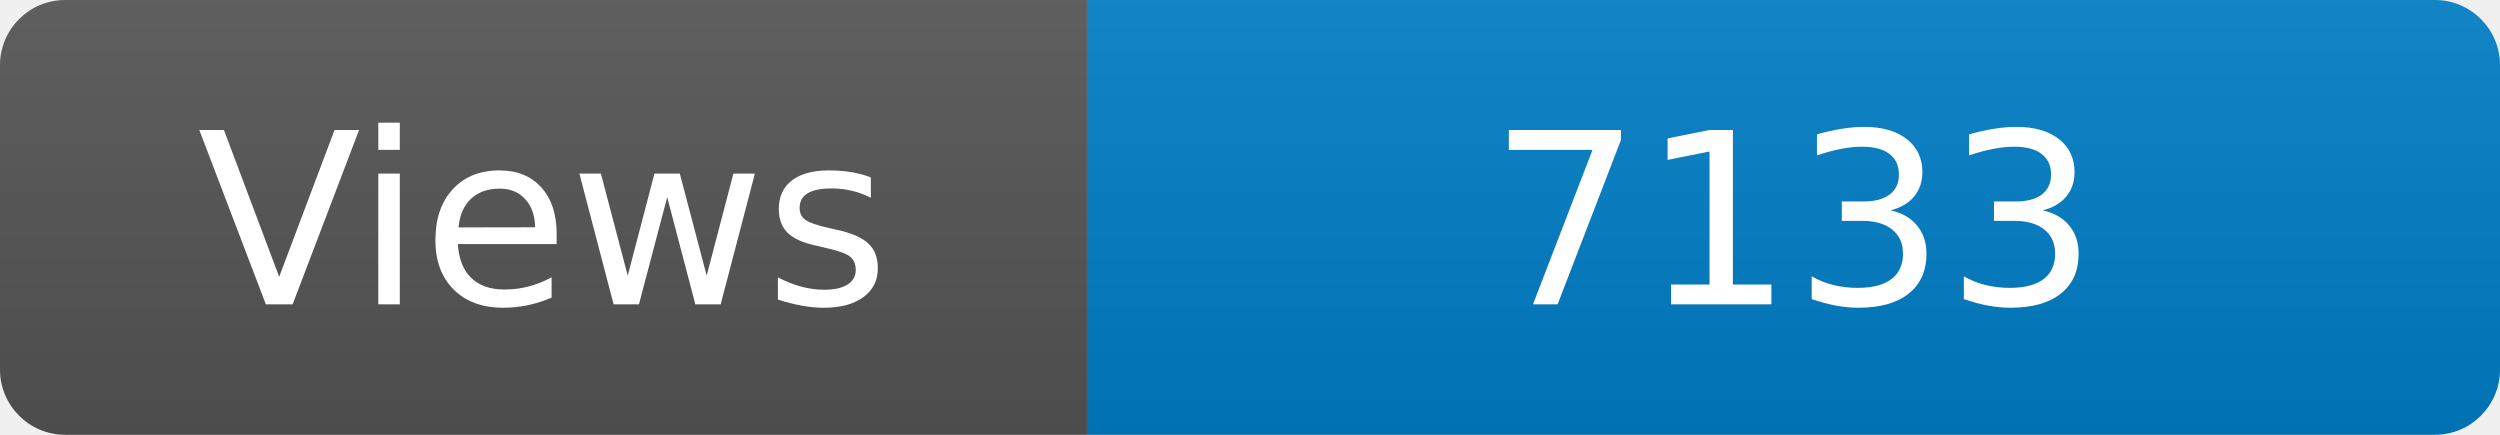
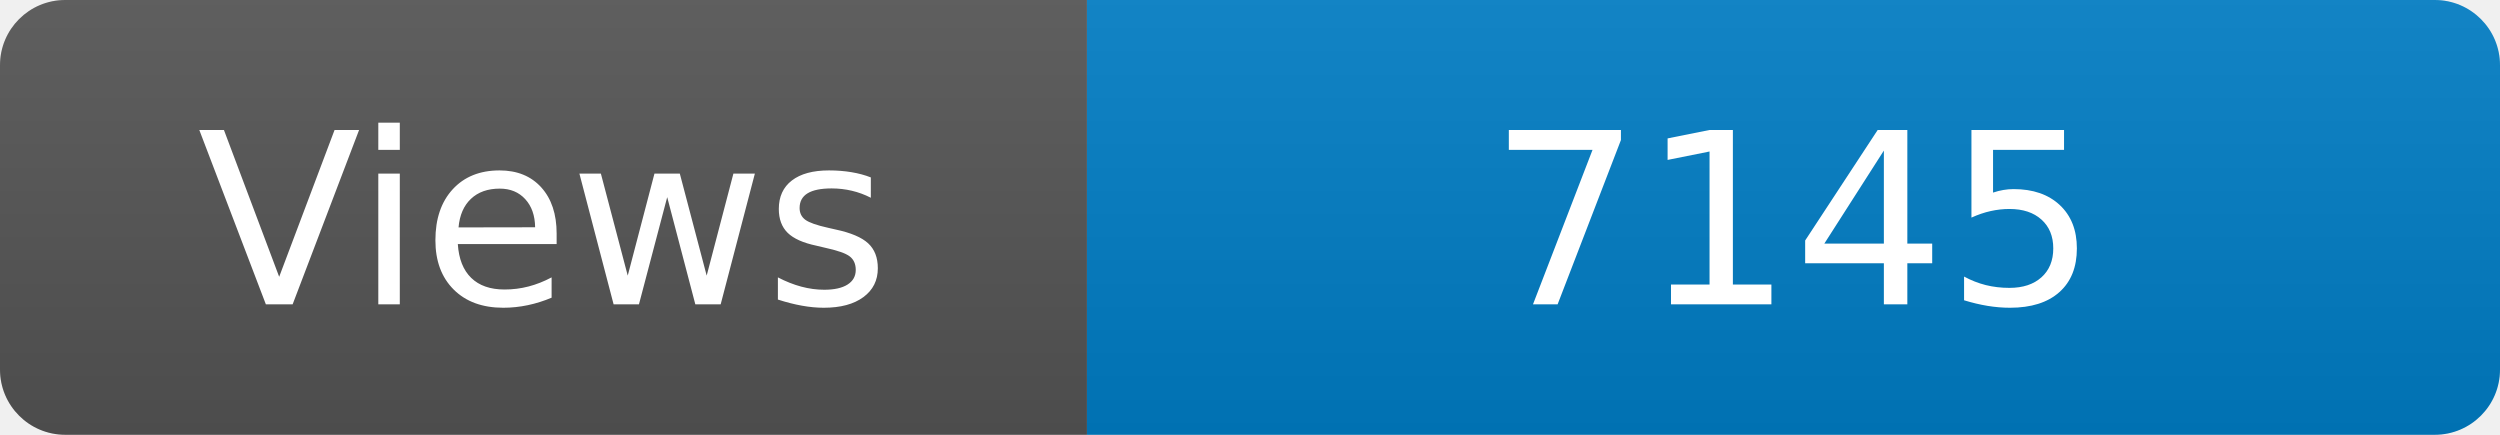
<svg xmlns="http://www.w3.org/2000/svg" width="115" height="20" role="img" aria-label="Maintained?: yes">
  <linearGradient id="s" x2="0" y2="100%">
    <stop offset="0" stop-color="#bbb" stop-opacity=".1" />
    <stop offset="1" stop-opacity=".1" />
  </linearGradient>
  <clipPath id="r">
    <rect width="115" height="20" rx="3" fill="#fff" />
  </clipPath>
  <g clip-path="url(#r)">
    <rect width="50" height="20" fill="#555" />
    <rect x="50" width="160" height="20" fill="#007ec6" />
    <rect width="115" height="20" fill="url(#s)" />
  </g>
  <g fill="#fff" text-anchor="middle" font-family="Verdana,Geneva,DejaVu Sans,sans-serif" font-size="110">
    <text x="250" y="140" transform="scale(.1)" fill="#fff">Views</text>
-     <text x="825" y="140" transform="scale(.1)" fill="#fff">7133</text>
+     <text x="825" y="140" transform="scale(.1)" fill="#fff">7145</text>
  </g>
</svg>
